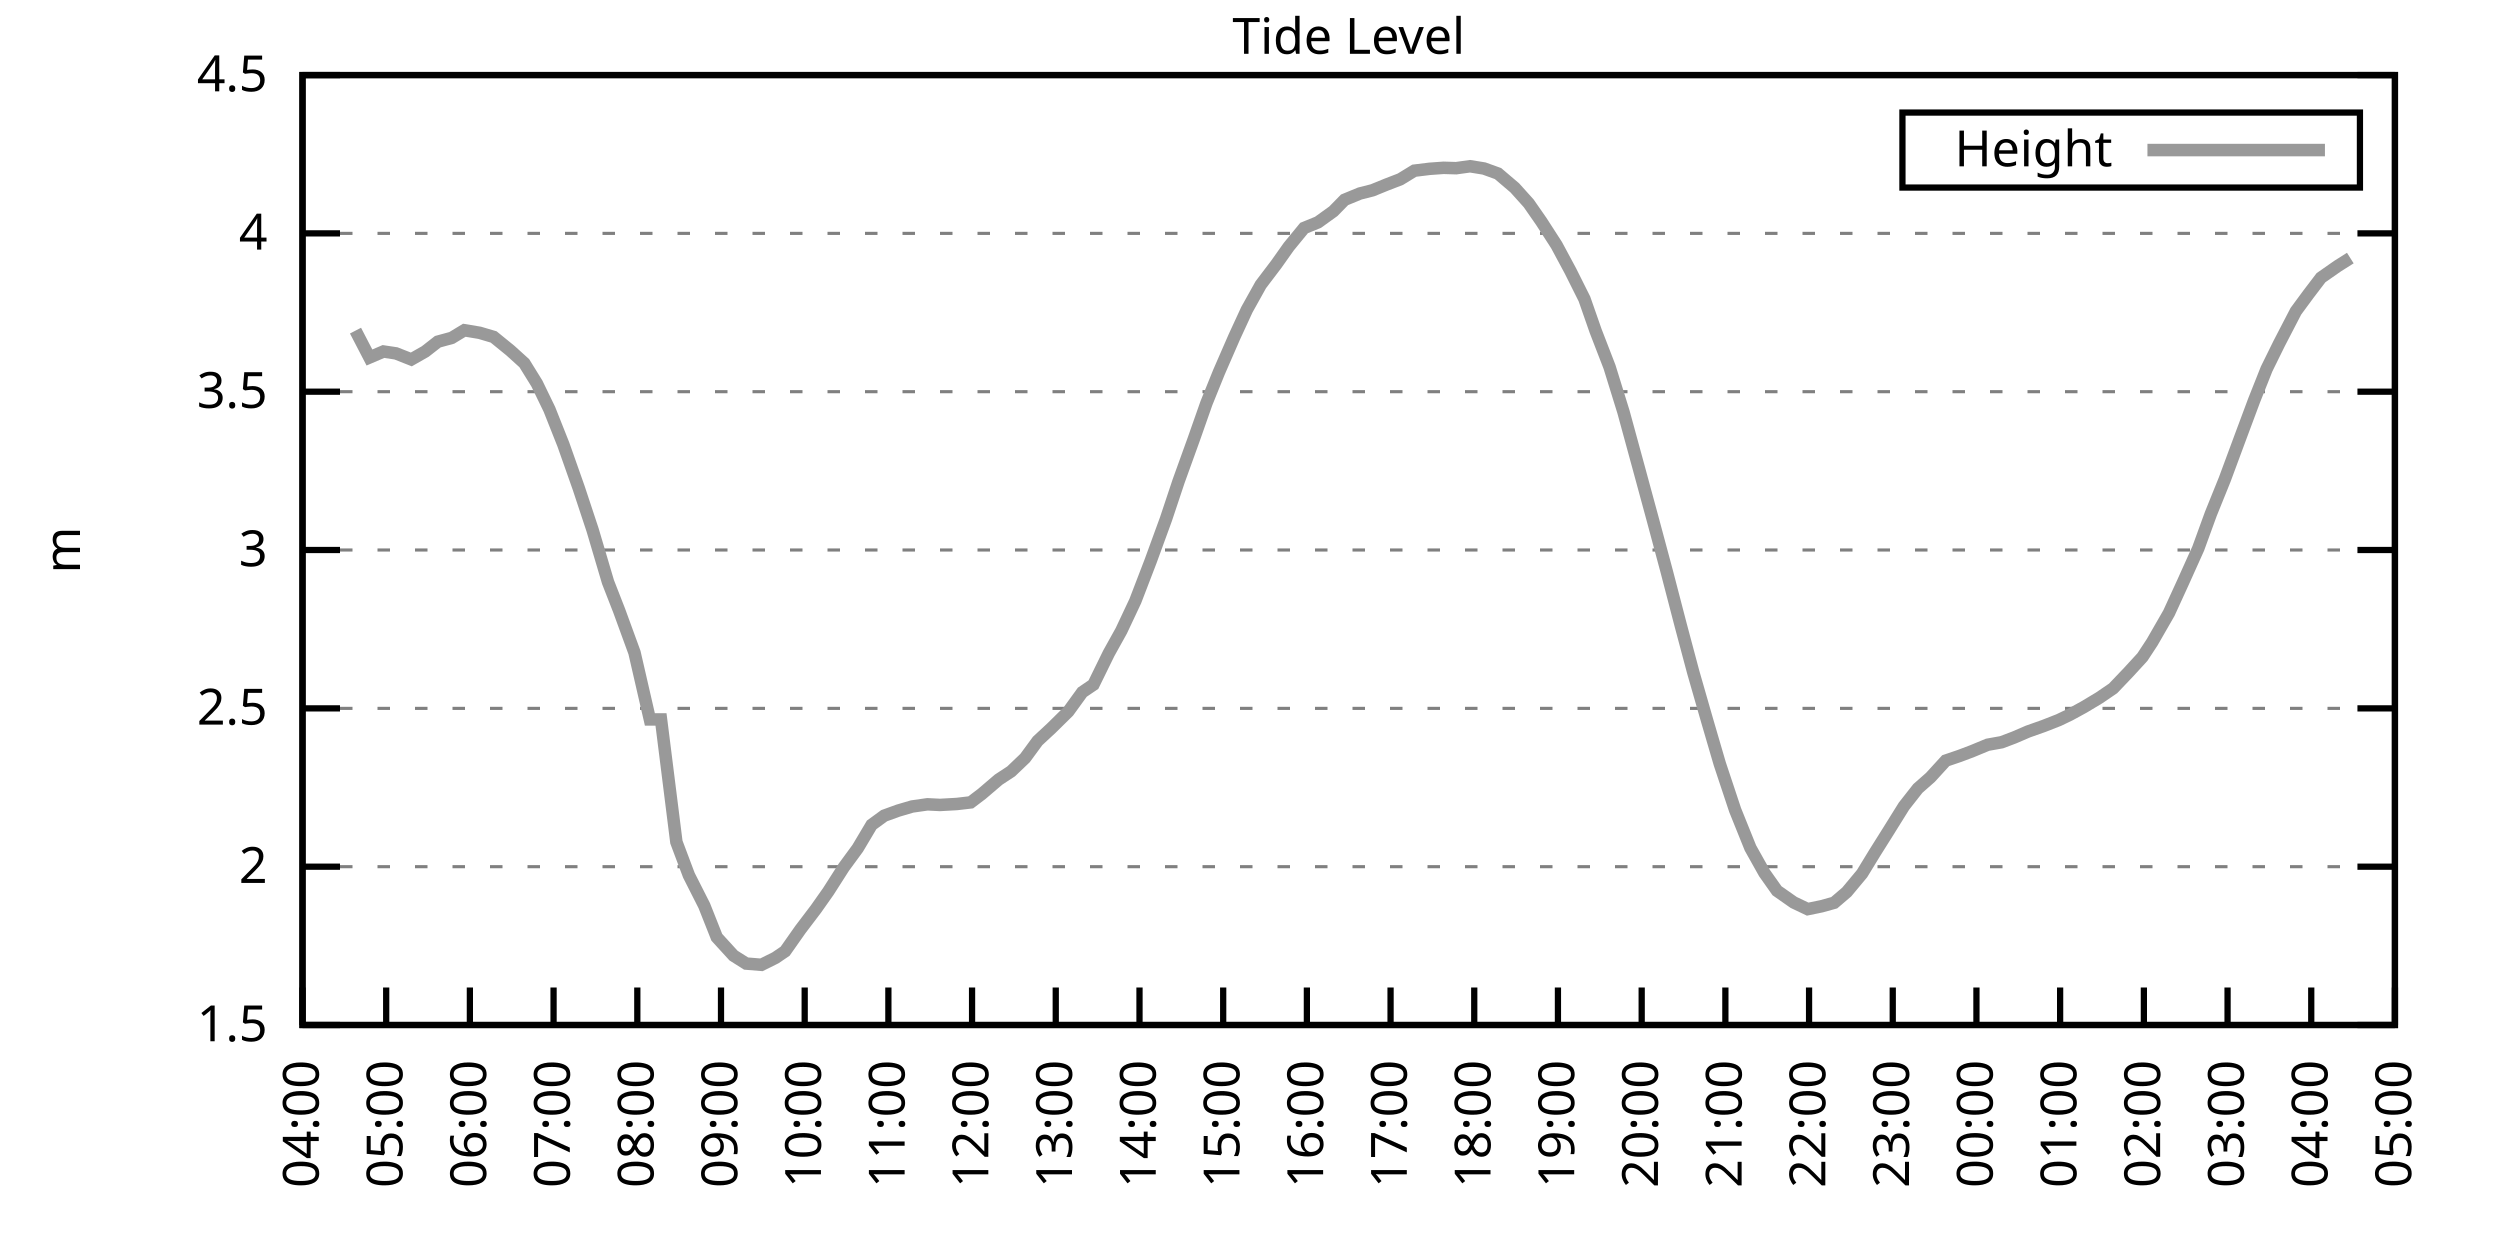
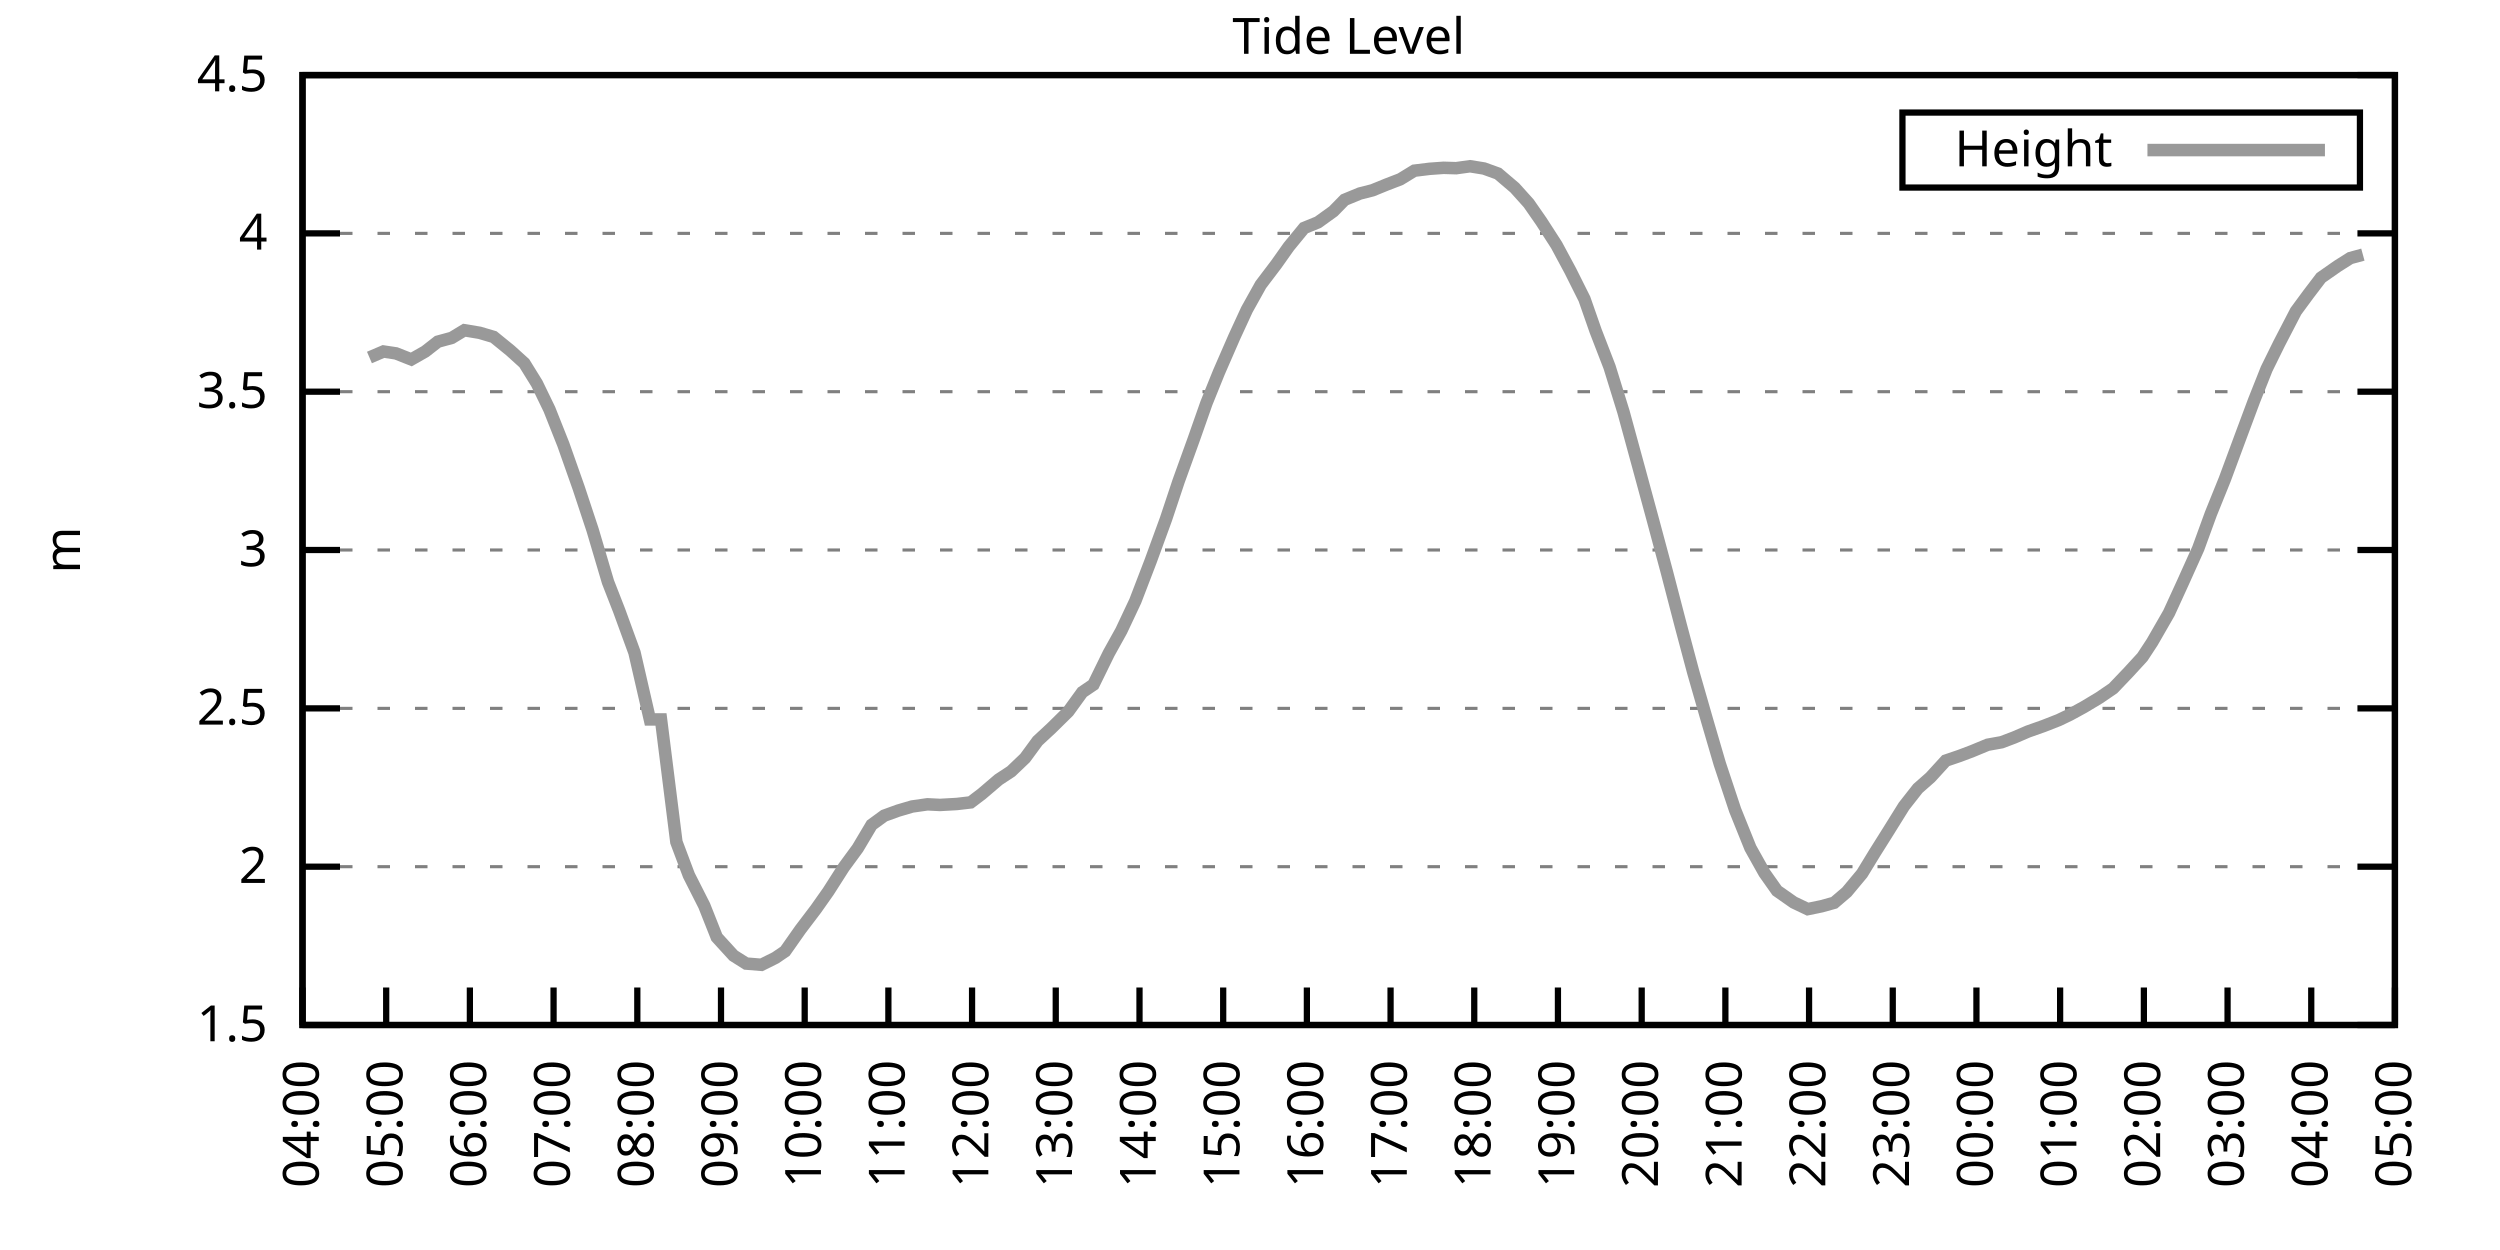
<svg xmlns="http://www.w3.org/2000/svg" xmlns:xlink="http://www.w3.org/1999/xlink" width="400" height="200" viewBox="0 0 400 200">
  <g id="gnuplot_canvas">
    <rect x="0" y="0" width="400" height="200" fill="none" />
    <defs>
      <circle id="gpDot" r="0.5" stroke-width="0.5" stroke="currentColor" />
      <path id="gpPt0" stroke-width="0.333" stroke="currentColor" d="M-1,0 h2 M0,-1 v2" />
      <path id="gpPt1" stroke-width="0.333" stroke="currentColor" d="M-1,-1 L1,1 M1,-1 L-1,1" />
      <path id="gpPt2" stroke-width="0.333" stroke="currentColor" d="M-1,0 L1,0 M0,-1 L0,1 M-1,-1 L1,1 M-1,1 L1,-1" />
      <rect id="gpPt3" stroke-width="0.333" stroke="currentColor" x="-1" y="-1" width="2" height="2" />
      <rect id="gpPt4" stroke-width="0.333" stroke="currentColor" fill="currentColor" x="-1" y="-1" width="2" height="2" />
      <circle id="gpPt5" stroke-width="0.333" stroke="currentColor" cx="0" cy="0" r="1" />
      <use xlink:href="#gpPt5" id="gpPt6" fill="currentColor" stroke="none" />
      <path id="gpPt7" stroke-width="0.333" stroke="currentColor" d="M0,-1.33 L-1.33,0.67 L1.33,0.67 z" />
      <use xlink:href="#gpPt7" id="gpPt8" fill="currentColor" stroke="none" />
      <use xlink:href="#gpPt7" id="gpPt9" stroke="currentColor" transform="rotate(180)" />
      <use xlink:href="#gpPt9" id="gpPt10" fill="currentColor" stroke="none" />
      <use xlink:href="#gpPt3" id="gpPt11" stroke="currentColor" transform="rotate(45)" />
      <use xlink:href="#gpPt11" id="gpPt12" fill="currentColor" stroke="none" />
      <path id="gpPt13" stroke-width="0.333" stroke="currentColor" d="M0,1.330 L1.265,0.411 L0.782,-1.067 L-0.782,-1.076 L-1.265,0.411 z" />
      <use xlink:href="#gpPt13" id="gpPt14" fill="currentColor" stroke="none" />
      <filter id="textbox" filterUnits="objectBoundingBox" x="0" y="0" height="1" width="1">
        <feFlood flood-color="white" flood-opacity="1" result="bgnd" />
        <feComposite in="SourceGraphic" in2="bgnd" operator="atop" />
      </filter>
      <filter id="greybox" filterUnits="objectBoundingBox" x="0" y="0" height="1" width="1">
        <feFlood flood-color="lightgrey" flood-opacity="1" result="grey" />
        <feComposite in="SourceGraphic" in2="grey" operator="atop" />
      </filter>
    </defs>
    <g fill="none" color="white" stroke="currentColor" stroke-width="1.00" stroke-linecap="butt" stroke-linejoin="miter">
</g>
    <g fill="none" color="black" stroke="currentColor" stroke-width="1.00" stroke-linecap="butt" stroke-linejoin="miter">
      <g stroke="none" shape-rendering="crispEdges">
        <polygon fill="rgb(255, 255, 255)" points="48.40,164.00 383.18,164.00 383.18,12.02 48.40,12.02 " />
      </g>
    </g>
    <g fill="none" color="black" stroke="currentColor" stroke-width="1.00" stroke-linecap="butt" stroke-linejoin="miter">
</g>
    <g fill="none" color="black" stroke="black" stroke-width="0.50" stroke-linecap="butt" stroke-linejoin="miter">
</g>
    <g fill="none" color="gray" stroke="currentColor" stroke-width="0.50" stroke-linecap="butt" stroke-linejoin="miter">
      <path stroke="gray" stroke-dasharray="2,4" class="gridline" d="M48.40,164.00 L383.19,164.00  " />
    </g>
    <g fill="none" color="gray" stroke="gray" stroke-width="1.00" stroke-linecap="butt" stroke-linejoin="miter">
</g>
    <g fill="none" color="black" stroke="currentColor" stroke-width="1.00" stroke-linecap="butt" stroke-linejoin="miter">
      <path stroke="black" d="M48.40,164.00 L54.40,164.00 M383.19,164.00 L377.19,164.00  " />
      <g transform="translate(42.80,166.60)" stroke="none" fill="black" font-family="Sans" font-size="8.00" text-anchor="end">
        <text>
          <tspan font-family="Sans"> 1.5</tspan>
        </text>
      </g>
    </g>
    <g fill="none" color="black" stroke="currentColor" stroke-width="1.00" stroke-linecap="butt" stroke-linejoin="miter">
</g>
    <g fill="none" color="black" stroke="black" stroke-width="0.50" stroke-linecap="butt" stroke-linejoin="miter">
</g>
    <g fill="none" color="gray" stroke="currentColor" stroke-width="0.50" stroke-linecap="butt" stroke-linejoin="miter">
      <path stroke="gray" stroke-dasharray="2,4" class="gridline" d="M48.40,138.67 L383.19,138.67  " />
    </g>
    <g fill="none" color="gray" stroke="gray" stroke-width="1.00" stroke-linecap="butt" stroke-linejoin="miter">
</g>
    <g fill="none" color="black" stroke="currentColor" stroke-width="1.00" stroke-linecap="butt" stroke-linejoin="miter">
      <path stroke="black" d="M48.40,138.67 L54.40,138.67 M383.19,138.67 L377.19,138.67  " />
      <g transform="translate(42.80,141.27)" stroke="none" fill="black" font-family="Sans" font-size="8.00" text-anchor="end">
        <text>
          <tspan font-family="Sans"> 2</tspan>
        </text>
      </g>
    </g>
    <g fill="none" color="black" stroke="currentColor" stroke-width="1.00" stroke-linecap="butt" stroke-linejoin="miter">
</g>
    <g fill="none" color="black" stroke="black" stroke-width="0.50" stroke-linecap="butt" stroke-linejoin="miter">
</g>
    <g fill="none" color="gray" stroke="currentColor" stroke-width="0.50" stroke-linecap="butt" stroke-linejoin="miter">
      <path stroke="gray" stroke-dasharray="2,4" class="gridline" d="M48.40,113.34 L383.19,113.34  " />
    </g>
    <g fill="none" color="gray" stroke="gray" stroke-width="1.00" stroke-linecap="butt" stroke-linejoin="miter">
</g>
    <g fill="none" color="black" stroke="currentColor" stroke-width="1.00" stroke-linecap="butt" stroke-linejoin="miter">
      <path stroke="black" d="M48.40,113.34 L54.40,113.34 M383.19,113.34 L377.19,113.34  " />
      <g transform="translate(42.80,115.94)" stroke="none" fill="black" font-family="Sans" font-size="8.00" text-anchor="end">
        <text>
          <tspan font-family="Sans"> 2.5</tspan>
        </text>
      </g>
    </g>
    <g fill="none" color="black" stroke="currentColor" stroke-width="1.00" stroke-linecap="butt" stroke-linejoin="miter">
</g>
    <g fill="none" color="black" stroke="black" stroke-width="0.50" stroke-linecap="butt" stroke-linejoin="miter">
</g>
    <g fill="none" color="gray" stroke="currentColor" stroke-width="0.50" stroke-linecap="butt" stroke-linejoin="miter">
      <path stroke="gray" stroke-dasharray="2,4" class="gridline" d="M48.40,88.00 L383.19,88.00  " />
    </g>
    <g fill="none" color="gray" stroke="gray" stroke-width="1.00" stroke-linecap="butt" stroke-linejoin="miter">
</g>
    <g fill="none" color="black" stroke="currentColor" stroke-width="1.00" stroke-linecap="butt" stroke-linejoin="miter">
      <path stroke="black" d="M48.40,88.00 L54.40,88.00 M383.19,88.00 L377.19,88.00  " />
      <g transform="translate(42.80,90.60)" stroke="none" fill="black" font-family="Sans" font-size="8.00" text-anchor="end">
        <text>
          <tspan font-family="Sans"> 3</tspan>
        </text>
      </g>
    </g>
    <g fill="none" color="black" stroke="currentColor" stroke-width="1.00" stroke-linecap="butt" stroke-linejoin="miter">
</g>
    <g fill="none" color="black" stroke="black" stroke-width="0.50" stroke-linecap="butt" stroke-linejoin="miter">
</g>
    <g fill="none" color="gray" stroke="currentColor" stroke-width="0.50" stroke-linecap="butt" stroke-linejoin="miter">
      <path stroke="gray" stroke-dasharray="2,4" class="gridline" d="M48.40,62.67 L383.19,62.67  " />
    </g>
    <g fill="none" color="gray" stroke="gray" stroke-width="1.00" stroke-linecap="butt" stroke-linejoin="miter">
</g>
    <g fill="none" color="black" stroke="currentColor" stroke-width="1.00" stroke-linecap="butt" stroke-linejoin="miter">
      <path stroke="black" d="M48.40,62.67 L54.40,62.67 M383.19,62.67 L377.19,62.67  " />
      <g transform="translate(42.80,65.27)" stroke="none" fill="black" font-family="Sans" font-size="8.00" text-anchor="end">
        <text>
          <tspan font-family="Sans"> 3.5</tspan>
        </text>
      </g>
    </g>
    <g fill="none" color="black" stroke="currentColor" stroke-width="1.00" stroke-linecap="butt" stroke-linejoin="miter">
</g>
    <g fill="none" color="black" stroke="black" stroke-width="0.50" stroke-linecap="butt" stroke-linejoin="miter">
</g>
    <g fill="none" color="gray" stroke="currentColor" stroke-width="0.50" stroke-linecap="butt" stroke-linejoin="miter">
      <path stroke="gray" stroke-dasharray="2,4" class="gridline" d="M48.40,37.34 L383.19,37.34  " />
    </g>
    <g fill="none" color="gray" stroke="gray" stroke-width="1.00" stroke-linecap="butt" stroke-linejoin="miter">
</g>
    <g fill="none" color="black" stroke="currentColor" stroke-width="1.00" stroke-linecap="butt" stroke-linejoin="miter">
      <path stroke="black" d="M48.40,37.34 L54.40,37.34 M383.19,37.34 L377.19,37.34  " />
      <g transform="translate(42.80,39.94)" stroke="none" fill="black" font-family="Sans" font-size="8.00" text-anchor="end">
        <text>
          <tspan font-family="Sans"> 4</tspan>
        </text>
      </g>
    </g>
    <g fill="none" color="black" stroke="currentColor" stroke-width="1.00" stroke-linecap="butt" stroke-linejoin="miter">
</g>
    <g fill="none" color="black" stroke="black" stroke-width="0.50" stroke-linecap="butt" stroke-linejoin="miter">
</g>
    <g fill="none" color="gray" stroke="currentColor" stroke-width="0.50" stroke-linecap="butt" stroke-linejoin="miter">
      <path stroke="gray" stroke-dasharray="2,4" class="gridline" d="M48.40,12.01 L383.19,12.01  " />
    </g>
    <g fill="none" color="gray" stroke="gray" stroke-width="1.00" stroke-linecap="butt" stroke-linejoin="miter">
</g>
    <g fill="none" color="black" stroke="currentColor" stroke-width="1.00" stroke-linecap="butt" stroke-linejoin="miter">
      <path stroke="black" d="M48.40,12.01 L54.40,12.01 M383.19,12.01 L377.19,12.01  " />
      <g transform="translate(42.80,14.61)" stroke="none" fill="black" font-family="Sans" font-size="8.00" text-anchor="end">
        <text>
          <tspan font-family="Sans"> 4.5</tspan>
        </text>
      </g>
    </g>
    <g fill="none" color="black" stroke="currentColor" stroke-width="1.00" stroke-linecap="butt" stroke-linejoin="miter">
      <path stroke="black" d="M48.40,164.00 L48.40,158.00  " />
      <g transform="translate(51.00,169.60) rotate(270.00)" stroke="none" fill="black" font-family="Sans" font-size="8.00" text-anchor="end">
        <text>
          <tspan font-family="Sans">04:00</tspan>
        </text>
      </g>
    </g>
    <g fill="none" color="black" stroke="currentColor" stroke-width="1.00" stroke-linecap="butt" stroke-linejoin="miter">
      <path stroke="black" d="M61.79,164.00 L61.79,158.00  " />
      <g transform="translate(64.39,169.60) rotate(270.00)" stroke="none" fill="black" font-family="Sans" font-size="8.00" text-anchor="end">
        <text>
          <tspan font-family="Sans">05:00</tspan>
        </text>
      </g>
    </g>
    <g fill="none" color="black" stroke="currentColor" stroke-width="1.00" stroke-linecap="butt" stroke-linejoin="miter">
      <path stroke="black" d="M75.18,164.00 L75.18,158.00  " />
      <g transform="translate(77.78,169.60) rotate(270.00)" stroke="none" fill="black" font-family="Sans" font-size="8.00" text-anchor="end">
        <text>
          <tspan font-family="Sans">06:00</tspan>
        </text>
      </g>
    </g>
    <g fill="none" color="black" stroke="currentColor" stroke-width="1.00" stroke-linecap="butt" stroke-linejoin="miter">
      <path stroke="black" d="M88.57,164.00 L88.57,158.00  " />
      <g transform="translate(91.17,169.60) rotate(270.00)" stroke="none" fill="black" font-family="Sans" font-size="8.00" text-anchor="end">
        <text>
          <tspan font-family="Sans">07:00</tspan>
        </text>
      </g>
    </g>
    <g fill="none" color="black" stroke="currentColor" stroke-width="1.00" stroke-linecap="butt" stroke-linejoin="miter">
      <path stroke="black" d="M101.97,164.00 L101.97,158.00  " />
      <g transform="translate(104.57,169.60) rotate(270.00)" stroke="none" fill="black" font-family="Sans" font-size="8.00" text-anchor="end">
        <text>
          <tspan font-family="Sans">08:00</tspan>
        </text>
      </g>
    </g>
    <g fill="none" color="black" stroke="currentColor" stroke-width="1.00" stroke-linecap="butt" stroke-linejoin="miter">
      <path stroke="black" d="M115.36,164.00 L115.36,158.00  " />
      <g transform="translate(117.96,169.60) rotate(270.00)" stroke="none" fill="black" font-family="Sans" font-size="8.00" text-anchor="end">
        <text>
          <tspan font-family="Sans">09:00</tspan>
        </text>
      </g>
    </g>
    <g fill="none" color="black" stroke="currentColor" stroke-width="1.00" stroke-linecap="butt" stroke-linejoin="miter">
      <path stroke="black" d="M128.75,164.00 L128.75,158.00  " />
      <g transform="translate(131.35,169.60) rotate(270.00)" stroke="none" fill="black" font-family="Sans" font-size="8.00" text-anchor="end">
        <text>
          <tspan font-family="Sans">10:00</tspan>
        </text>
      </g>
    </g>
    <g fill="none" color="black" stroke="currentColor" stroke-width="1.00" stroke-linecap="butt" stroke-linejoin="miter">
      <path stroke="black" d="M142.14,164.00 L142.14,158.00  " />
      <g transform="translate(144.74,169.60) rotate(270.00)" stroke="none" fill="black" font-family="Sans" font-size="8.00" text-anchor="end">
        <text>
          <tspan font-family="Sans">11:00</tspan>
        </text>
      </g>
    </g>
    <g fill="none" color="black" stroke="currentColor" stroke-width="1.00" stroke-linecap="butt" stroke-linejoin="miter">
      <path stroke="black" d="M155.53,164.00 L155.53,158.00  " />
      <g transform="translate(158.13,169.60) rotate(270.00)" stroke="none" fill="black" font-family="Sans" font-size="8.00" text-anchor="end">
        <text>
          <tspan font-family="Sans">12:00</tspan>
        </text>
      </g>
    </g>
    <g fill="none" color="black" stroke="currentColor" stroke-width="1.00" stroke-linecap="butt" stroke-linejoin="miter">
      <path stroke="black" d="M168.92,164.00 L168.92,158.00  " />
      <g transform="translate(171.52,169.60) rotate(270.00)" stroke="none" fill="black" font-family="Sans" font-size="8.00" text-anchor="end">
        <text>
          <tspan font-family="Sans">13:00</tspan>
        </text>
      </g>
    </g>
    <g fill="none" color="black" stroke="currentColor" stroke-width="1.00" stroke-linecap="butt" stroke-linejoin="miter">
      <path stroke="black" d="M182.32,164.00 L182.32,158.00  " />
      <g transform="translate(184.92,169.60) rotate(270.00)" stroke="none" fill="black" font-family="Sans" font-size="8.00" text-anchor="end">
        <text>
          <tspan font-family="Sans">14:00</tspan>
        </text>
      </g>
    </g>
    <g fill="none" color="black" stroke="currentColor" stroke-width="1.00" stroke-linecap="butt" stroke-linejoin="miter">
      <path stroke="black" d="M195.71,164.00 L195.71,158.00  " />
      <g transform="translate(198.31,169.60) rotate(270.00)" stroke="none" fill="black" font-family="Sans" font-size="8.00" text-anchor="end">
        <text>
          <tspan font-family="Sans">15:00</tspan>
        </text>
      </g>
    </g>
    <g fill="none" color="black" stroke="currentColor" stroke-width="1.00" stroke-linecap="butt" stroke-linejoin="miter">
      <path stroke="black" d="M209.10,164.00 L209.10,158.00  " />
      <g transform="translate(211.70,169.60) rotate(270.00)" stroke="none" fill="black" font-family="Sans" font-size="8.00" text-anchor="end">
        <text>
          <tspan font-family="Sans">16:00</tspan>
        </text>
      </g>
    </g>
    <g fill="none" color="black" stroke="currentColor" stroke-width="1.00" stroke-linecap="butt" stroke-linejoin="miter">
      <path stroke="black" d="M222.49,164.00 L222.49,158.00  " />
      <g transform="translate(225.09,169.60) rotate(270.00)" stroke="none" fill="black" font-family="Sans" font-size="8.00" text-anchor="end">
        <text>
          <tspan font-family="Sans">17:00</tspan>
        </text>
      </g>
    </g>
    <g fill="none" color="black" stroke="currentColor" stroke-width="1.00" stroke-linecap="butt" stroke-linejoin="miter">
      <path stroke="black" d="M235.88,164.00 L235.88,158.00  " />
      <g transform="translate(238.48,169.60) rotate(270.00)" stroke="none" fill="black" font-family="Sans" font-size="8.00" text-anchor="end">
        <text>
          <tspan font-family="Sans">18:00</tspan>
        </text>
      </g>
    </g>
    <g fill="none" color="black" stroke="currentColor" stroke-width="1.00" stroke-linecap="butt" stroke-linejoin="miter">
      <path stroke="black" d="M249.27,164.00 L249.27,158.00  " />
      <g transform="translate(251.87,169.60) rotate(270.00)" stroke="none" fill="black" font-family="Sans" font-size="8.00" text-anchor="end">
        <text>
          <tspan font-family="Sans">19:00</tspan>
        </text>
      </g>
    </g>
    <g fill="none" color="black" stroke="currentColor" stroke-width="1.00" stroke-linecap="butt" stroke-linejoin="miter">
      <path stroke="black" d="M262.67,164.00 L262.67,158.00  " />
      <g transform="translate(265.27,169.60) rotate(270.00)" stroke="none" fill="black" font-family="Sans" font-size="8.00" text-anchor="end">
        <text>
          <tspan font-family="Sans">20:00</tspan>
        </text>
      </g>
    </g>
    <g fill="none" color="black" stroke="currentColor" stroke-width="1.00" stroke-linecap="butt" stroke-linejoin="miter">
      <path stroke="black" d="M276.06,164.00 L276.06,158.00  " />
      <g transform="translate(278.66,169.60) rotate(270.00)" stroke="none" fill="black" font-family="Sans" font-size="8.00" text-anchor="end">
        <text>
          <tspan font-family="Sans">21:00</tspan>
        </text>
      </g>
    </g>
    <g fill="none" color="black" stroke="currentColor" stroke-width="1.00" stroke-linecap="butt" stroke-linejoin="miter">
      <path stroke="black" d="M289.45,164.00 L289.45,158.00  " />
      <g transform="translate(292.05,169.60) rotate(270.00)" stroke="none" fill="black" font-family="Sans" font-size="8.00" text-anchor="end">
        <text>
          <tspan font-family="Sans">22:00</tspan>
        </text>
      </g>
    </g>
    <g fill="none" color="black" stroke="currentColor" stroke-width="1.00" stroke-linecap="butt" stroke-linejoin="miter">
      <path stroke="black" d="M302.84,164.00 L302.84,158.00  " />
      <g transform="translate(305.44,169.60) rotate(270.00)" stroke="none" fill="black" font-family="Sans" font-size="8.00" text-anchor="end">
        <text>
          <tspan font-family="Sans">23:00</tspan>
        </text>
      </g>
    </g>
    <g fill="none" color="black" stroke="currentColor" stroke-width="1.00" stroke-linecap="butt" stroke-linejoin="miter">
      <path stroke="black" d="M316.23,164.00 L316.23,158.00  " />
      <g transform="translate(318.83,169.60) rotate(270.00)" stroke="none" fill="black" font-family="Sans" font-size="8.00" text-anchor="end">
        <text>
          <tspan font-family="Sans">00:00</tspan>
        </text>
      </g>
    </g>
    <g fill="none" color="black" stroke="currentColor" stroke-width="1.00" stroke-linecap="butt" stroke-linejoin="miter">
      <path stroke="black" d="M329.62,164.00 L329.62,158.00  " />
      <g transform="translate(332.22,169.60) rotate(270.00)" stroke="none" fill="black" font-family="Sans" font-size="8.00" text-anchor="end">
        <text>
          <tspan font-family="Sans">01:00</tspan>
        </text>
      </g>
    </g>
    <g fill="none" color="black" stroke="currentColor" stroke-width="1.00" stroke-linecap="butt" stroke-linejoin="miter">
      <path stroke="black" d="M343.02,164.00 L343.02,158.00  " />
      <g transform="translate(345.62,169.60) rotate(270.00)" stroke="none" fill="black" font-family="Sans" font-size="8.00" text-anchor="end">
        <text>
          <tspan font-family="Sans">02:00</tspan>
        </text>
      </g>
    </g>
    <g fill="none" color="black" stroke="currentColor" stroke-width="1.00" stroke-linecap="butt" stroke-linejoin="miter">
      <path stroke="black" d="M356.41,164.00 L356.41,158.00  " />
      <g transform="translate(359.01,169.60) rotate(270.00)" stroke="none" fill="black" font-family="Sans" font-size="8.00" text-anchor="end">
        <text>
          <tspan font-family="Sans">03:00</tspan>
        </text>
      </g>
    </g>
    <g fill="none" color="black" stroke="currentColor" stroke-width="1.00" stroke-linecap="butt" stroke-linejoin="miter">
      <path stroke="black" d="M369.80,164.00 L369.80,158.00  " />
      <g transform="translate(372.40,169.60) rotate(270.00)" stroke="none" fill="black" font-family="Sans" font-size="8.00" text-anchor="end">
        <text>
          <tspan font-family="Sans">04:00</tspan>
        </text>
      </g>
    </g>
    <g fill="none" color="black" stroke="currentColor" stroke-width="1.00" stroke-linecap="butt" stroke-linejoin="miter">
      <path stroke="black" d="M383.19,164.00 L383.19,158.00  " />
      <g transform="translate(385.79,169.60) rotate(270.00)" stroke="none" fill="black" font-family="Sans" font-size="8.00" text-anchor="end">
        <text>
          <tspan font-family="Sans">05:00</tspan>
        </text>
      </g>
    </g>
    <g fill="none" color="black" stroke="currentColor" stroke-width="1.00" stroke-linecap="butt" stroke-linejoin="miter">
</g>
    <g fill="none" color="black" stroke="currentColor" stroke-width="1.00" stroke-linecap="butt" stroke-linejoin="miter">
      <path stroke="black" d="M48.40,12.01 L48.40,164.00 L383.19,164.00 L383.19,12.01 L48.40,12.01 Z  " />
    </g>
    <g fill="none" color="black" stroke="currentColor" stroke-width="1.00" stroke-linecap="butt" stroke-linejoin="miter">
</g>
    <g fill="none" color="black" stroke="currentColor" stroke-width="1.00" stroke-linecap="butt" stroke-linejoin="miter">
      <path stroke="black" d="M304.39,30.01 L304.39,18.01 L377.59,18.01 L377.59,30.01 L304.39,30.01 Z  " />
    </g>
    <g id="Tide_level_plot_1">
      <g fill="none" color="white" stroke="black" stroke-width="2.00" stroke-linecap="butt" stroke-linejoin="miter">
</g>
      <g fill="none" color="black" stroke="currentColor" stroke-width="2.00" stroke-linecap="butt" stroke-linejoin="miter">
        <g transform="translate(337.99,26.61)" stroke="none" fill="black" font-family="Sans" font-size="8.00" text-anchor="end">
          <text>
            <tspan font-family="Sans">Height</tspan>
          </text>
        </g>
      </g>
      <g fill="none" color="black" stroke="currentColor" stroke-width="2.00" stroke-linecap="butt" stroke-linejoin="miter">
-         <path stroke="rgb(153, 153, 153)" d="M343.59,24.01 L371.99,24.01 M56.88,52.90 L59.11,57.20 L61.35,56.24 L63.35,56.54 L65.81,57.51 L68.04,56.24   L70.05,54.67 L72.28,54.06 L74.29,52.84 L76.75,53.25 L78.98,53.91 L81.66,56.09 L83.89,58.11 L85.90,61.36   L87.91,65.51 L90.14,71.13 L92.59,78.07 L94.82,84.81 L97.28,93.12 L99.06,97.68 L101.52,104.42 L103.98,115.11   L105.76,115.11 L108.22,134.72 L110.22,140.04 L112.68,144.90 L114.69,149.97 L117.37,152.90 L119.38,154.17 L121.83,154.37   L124.06,153.26 L125.62,152.20 L128.08,148.70 L130.54,145.46 L132.54,142.62 L135.00,138.77 L137.23,135.73 L139.46,131.98   L141.47,130.51 L143.70,129.70 L145.94,129.04 L148.39,128.69 L150.40,128.79 L153.08,128.64 L155.31,128.38 L157.10,127.02   L159.77,124.74 L161.78,123.42 L164.01,121.29 L166.02,118.55 L168.25,116.48 L170.93,113.84 L173.17,110.75 L174.95,109.54   L177.41,104.52 L179.41,100.92 L181.65,96.16 L184.10,89.78 L186.56,83.04 L188.57,77.01 L191.02,70.22 L193.03,64.50   L195.04,59.53 L197.49,53.91 L199.50,49.55 L201.73,45.55 L204.19,42.31 L206.20,39.47 L208.65,36.48 L210.88,35.57   L213.34,33.80 L215.13,31.97 L217.58,30.96 L219.59,30.45 L221.82,29.54 L224.05,28.68 L226.29,27.31 L228.74,27.01   L230.97,26.85 L232.98,26.91 L235.21,26.60 L237.44,26.96 L239.68,27.77 L242.36,30.05 L244.59,32.53 L246.60,35.42   L249.05,39.22 L251.28,43.37 L253.51,47.83 L255.30,52.95 L257.53,58.72 L259.76,65.92 L262.22,74.93 L264.45,83.14   L266.68,91.45 L268.92,100.06 L270.92,107.56 L273.16,115.36 L275.16,122.20 L277.62,129.60 L280.07,135.68 L282.31,139.68   L284.32,142.52 L286.99,144.39 L289.23,145.46 L291.46,145.00 L293.47,144.44 L295.48,142.72 L297.93,139.78 L299.94,136.49   L302.17,132.94 L304.63,128.99 L306.86,126.15 L308.87,124.38 L311.32,121.70 L313.55,120.94 L315.56,120.18 L318.02,119.16   L320.25,118.76 L322.26,118.00 L324.49,117.04 L326.95,116.17 L329.40,115.21 L331.19,114.35 L333.42,113.13 L335.87,111.66   L338.10,110.14 L340.56,107.56 L342.79,105.13 L344.35,102.75 L347.03,98.09 L349.26,93.22 L351.72,87.75 L353.73,82.23   L355.96,76.71 L358.42,70.07 L360.65,64.09 L362.66,59.03 L364.66,54.97 L367.34,49.80 L369.35,47.07 L371.36,44.43   L374.04,42.56 L376.05,41.29  " />
+         <path stroke="rgb(153, 153, 153)" d="M343.59,24.01 L371.99,24.01 M59.11,57.20 L61.35,56.24 L63.35,56.54 L65.81,57.51 L68.04,56.24 L70.05,54.67   L72.28,54.06 L74.29,52.84 L76.75,53.25 L78.98,53.91 L81.66,56.09 L83.89,58.11 L85.90,61.36 L87.91,65.51   L90.14,71.13 L92.59,78.07 L94.82,84.81 L97.28,93.12 L99.06,97.68 L101.52,104.42 L103.98,115.11 L105.76,115.11   L108.22,134.72 L110.22,140.04 L112.68,144.90 L114.69,149.97 L117.37,152.90 L119.38,154.17 L121.83,154.37 L124.06,153.26   L125.62,152.20 L128.08,148.70 L130.54,145.46 L132.54,142.62 L135.00,138.77 L137.23,135.73 L139.46,131.98 L141.47,130.51   L143.70,129.70 L145.94,129.04 L148.39,128.69 L150.40,128.79 L153.08,128.64 L155.31,128.38 L157.10,127.02 L159.77,124.74   L161.78,123.42 L164.01,121.29 L166.02,118.55 L168.25,116.48 L170.93,113.84 L173.17,110.75 L174.95,109.54 L177.41,104.52   L179.41,100.92 L181.65,96.16 L184.10,89.78 L186.56,83.04 L188.57,77.01 L191.02,70.22 L193.03,64.50 L195.04,59.53   L197.49,53.91 L199.50,49.55 L201.73,45.55 L204.19,42.31 L206.20,39.47 L208.65,36.48 L210.88,35.57 L213.34,33.80   L215.13,31.97 L217.58,30.96 L219.59,30.45 L221.82,29.54 L224.05,28.68 L226.29,27.31 L228.74,27.01 L230.97,26.85   L232.98,26.91 L235.21,26.60 L237.44,26.96 L239.68,27.77 L242.36,30.05 L244.59,32.53 L246.60,35.42 L249.05,39.22   L251.28,43.37 L253.51,47.83 L255.30,52.95 L257.53,58.72 L259.76,65.92 L262.22,74.93 L264.45,83.14 L266.68,91.45   L268.92,100.06 L270.92,107.56 L273.16,115.36 L275.16,122.20 L277.62,129.60 L280.07,135.68 L282.31,139.68 L284.32,142.52   L286.99,144.39 L289.23,145.46 L291.46,145.00 L293.47,144.44 L295.48,142.72 L297.93,139.78 L299.94,136.49 L302.17,132.94   L304.63,128.99 L306.86,126.15 L308.87,124.38 L311.32,121.70 L313.55,120.94 L315.56,120.18 L318.02,119.16 L320.25,118.76   L322.26,118.00 L324.49,117.04 L326.95,116.17 L329.40,115.21 L331.19,114.35 L333.42,113.13 L335.87,111.66 L338.10,110.14   L340.56,107.56 L342.79,105.13 L344.35,102.75 L347.03,98.09 L349.26,93.22 L351.72,87.75 L353.73,82.23 L355.96,76.71   L358.42,70.07 L360.65,64.09 L362.66,59.03 L364.66,54.97 L367.34,49.80 L369.35,47.07 L371.36,44.43 L374.04,42.56   L376.05,41.29 L378.06,40.74  " />
      </g>
    </g>
    <g fill="none" color="black" stroke="currentColor" stroke-width="2.00" stroke-linecap="butt" stroke-linejoin="miter">
</g>
    <g fill="none" color="black" stroke="black" stroke-width="1.00" stroke-linecap="butt" stroke-linejoin="miter">
</g>
    <g fill="none" color="black" stroke="currentColor" stroke-width="1.00" stroke-linecap="butt" stroke-linejoin="miter">
      <path stroke="black" d="M48.40,12.01 L48.40,164.00 L383.19,164.00 L383.19,12.01 L48.40,12.01 Z  " />
      <g transform="translate(12.80,88.01) rotate(270.00)" stroke="none" fill="black" font-family="Sans" font-size="8.00" text-anchor="middle">
        <text>
          <tspan font-family="Sans">m</tspan>
        </text>
      </g>
    </g>
    <g fill="none" color="black" stroke="currentColor" stroke-width="1.00" stroke-linecap="butt" stroke-linejoin="miter">
</g>
    <g fill="none" color="black" stroke="currentColor" stroke-width="1.00" stroke-linecap="butt" stroke-linejoin="miter">
      <g transform="translate(215.79,8.61)" stroke="none" fill="black" font-family="Sans" font-size="8.00" text-anchor="middle">
        <text>
          <tspan font-family="Sans">Tide Level</tspan>
        </text>
      </g>
    </g>
    <g fill="none" color="black" stroke="currentColor" stroke-width="1.00" stroke-linecap="butt" stroke-linejoin="miter">
</g>
  </g>
</svg>
